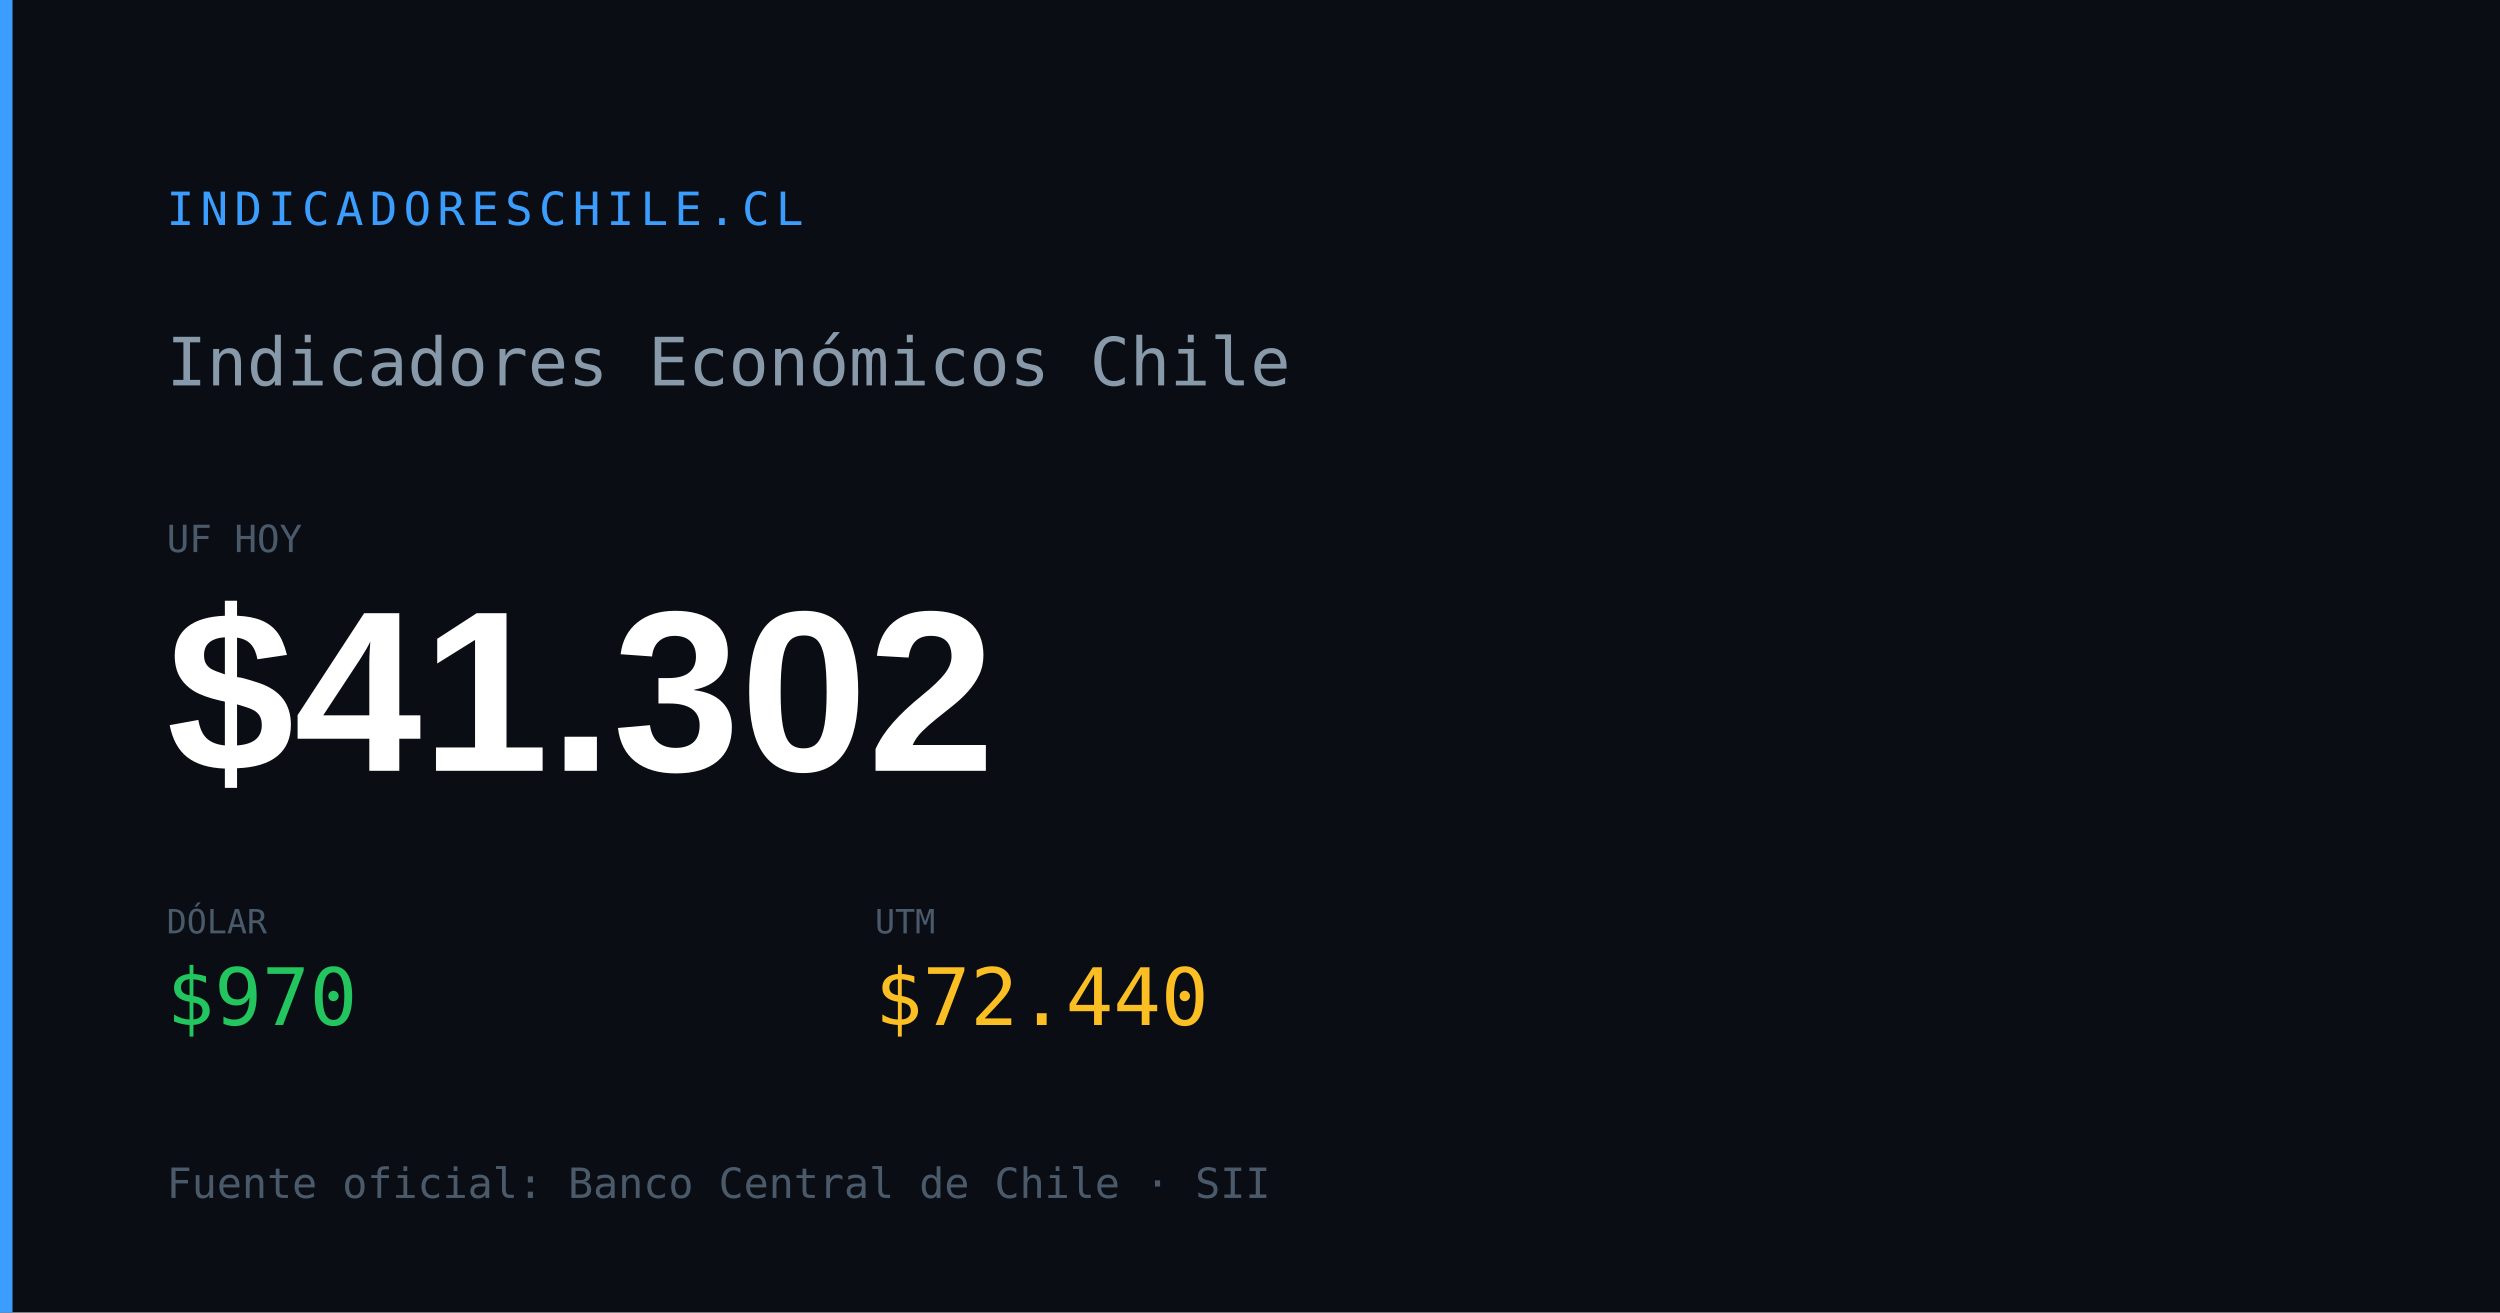
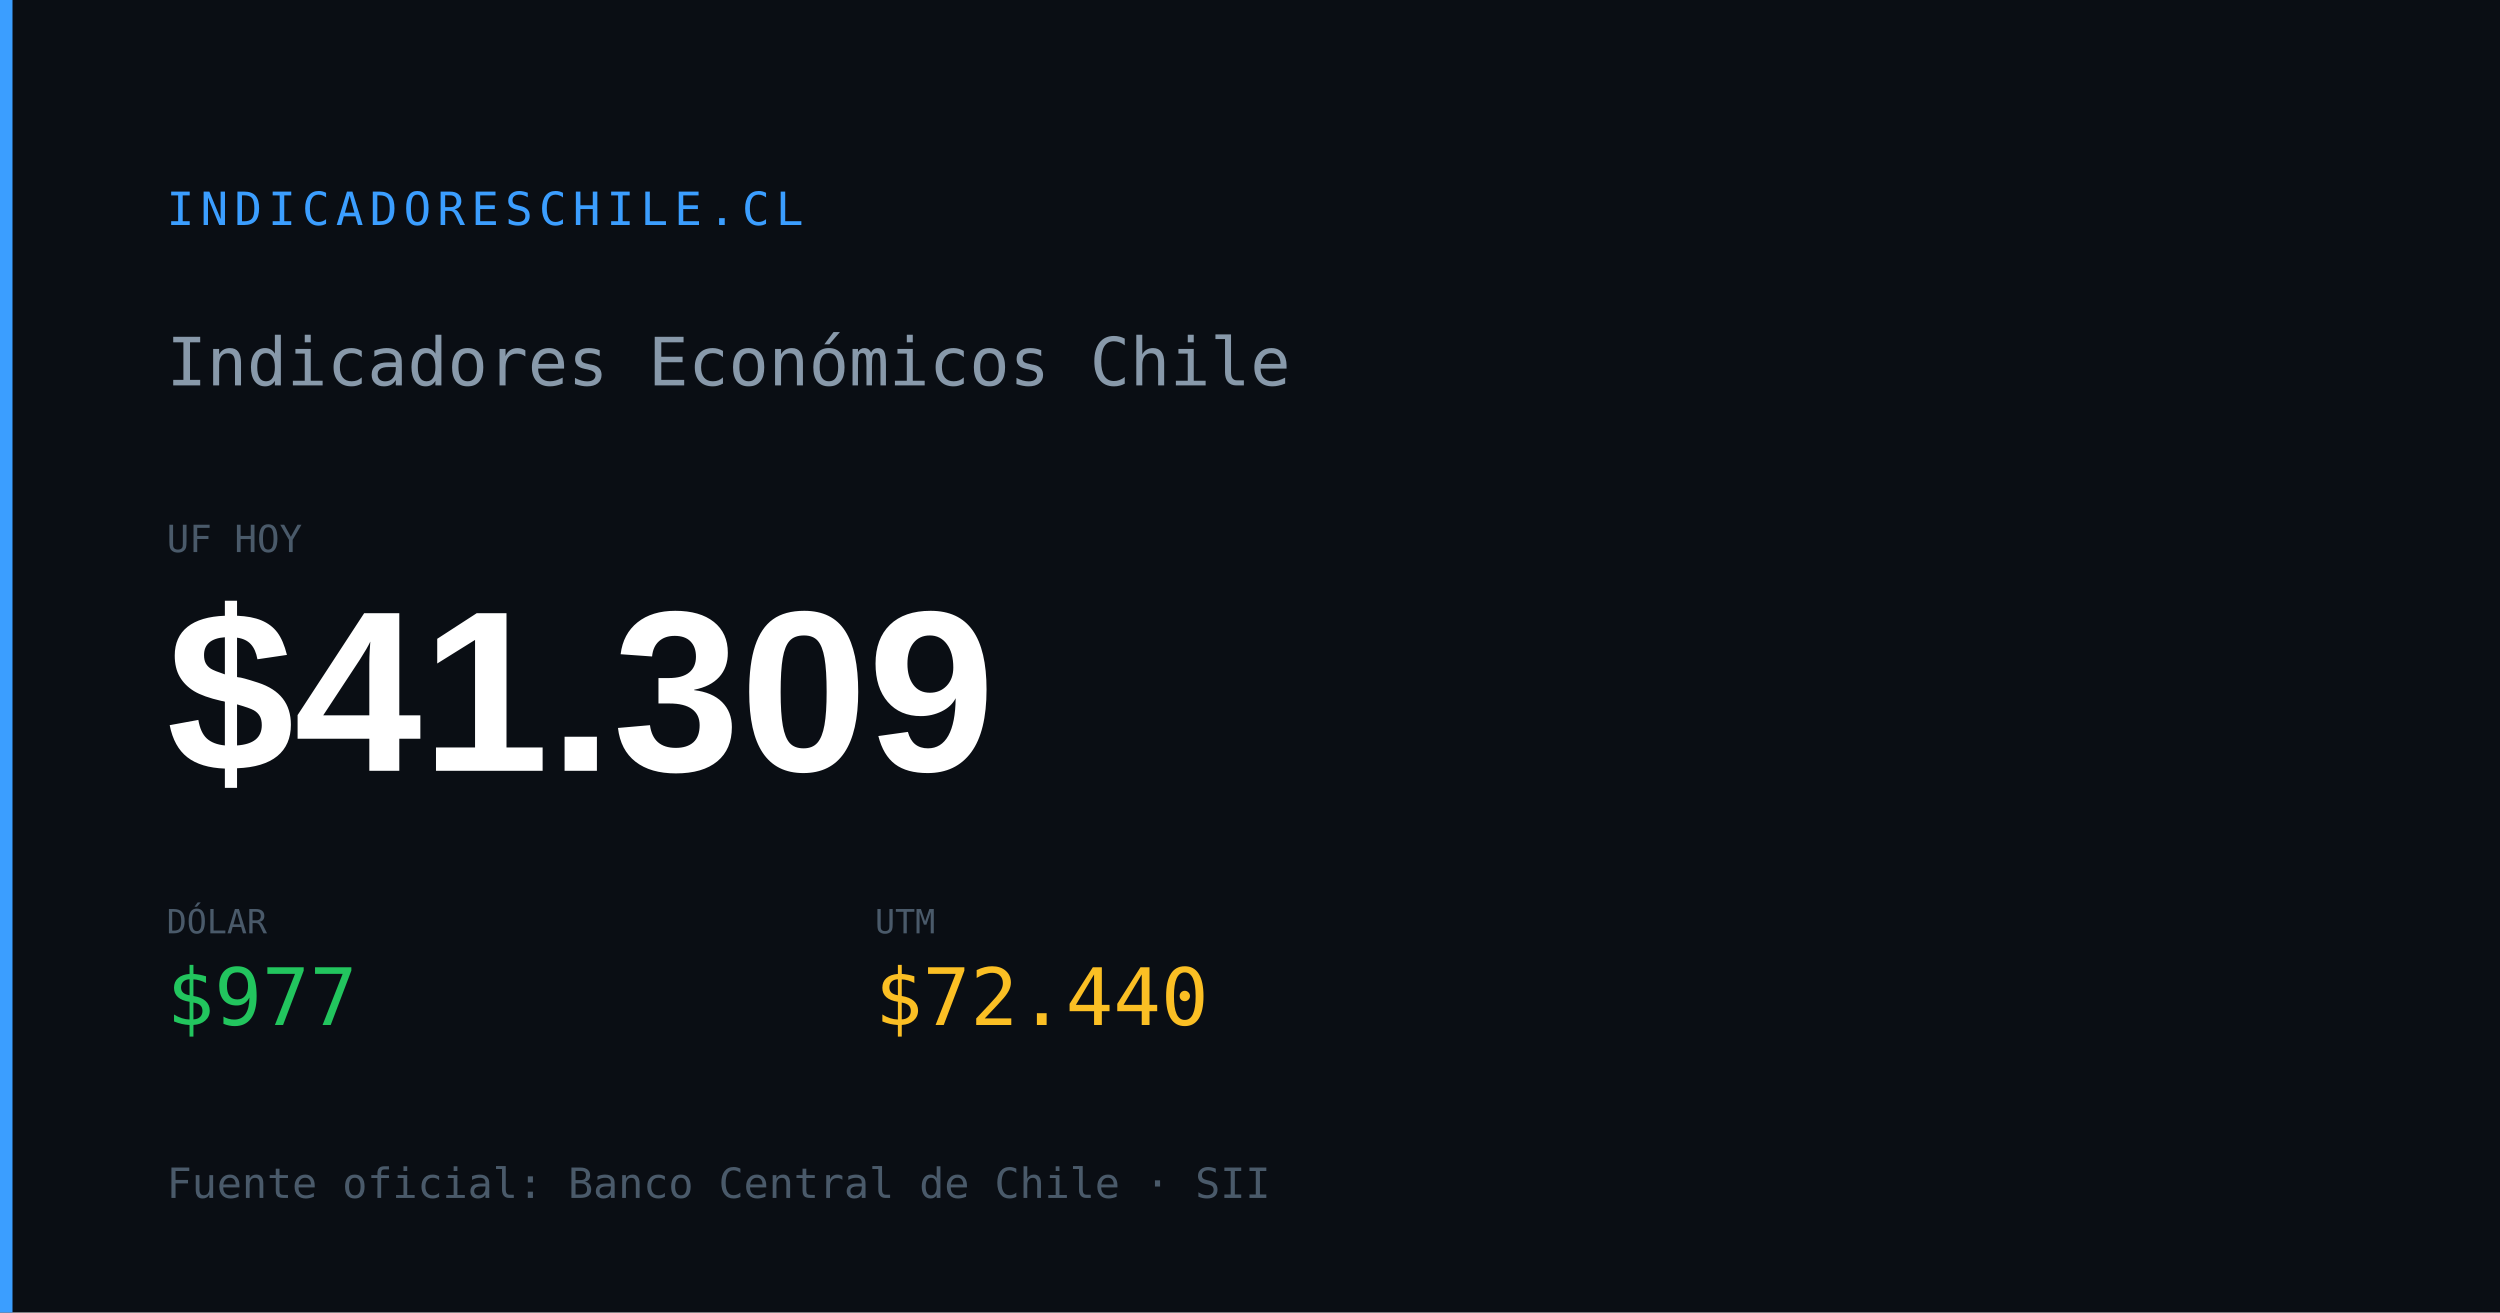
<svg xmlns="http://www.w3.org/2000/svg" width="1200" height="630" viewBox="0 0 1200 630">
  <rect width="1200" height="630" fill="#0a0e14" />
  <rect x="0" y="0" width="6" height="630" fill="#3b9eff" />
  <text x="80" y="108" font-family="monospace" font-size="22" fill="#3b9eff" letter-spacing="3">INDICADORESCHILE.CL</text>
  <text x="80" y="185" font-family="monospace" font-size="32" fill="#8899aa">Indicadores Económicos Chile</text>
  <text x="80" y="265" font-family="monospace" font-size="18" fill="#4a5a6a">UF HOY</text>
-   <text x="80" y="370" font-family="Arial,sans-serif" font-size="110" font-weight="700" fill="#ffffff" id="og-dash-uf">$41.302</text>
+   <text x="80" y="370" font-family="Arial,sans-serif" font-size="110" font-weight="700" fill="#ffffff" id="og-dash-uf">$41.309</text>
  <text x="80" y="448" font-family="monospace" font-size="16" fill="#4a5a6a">DÓLAR</text>
-   <text x="80" y="492" font-family="monospace" font-size="38" font-weight="500" fill="#22c55e" id="og-dash-dolar">$970</text>
+   <text x="80" y="492" font-family="monospace" font-size="38" font-weight="500" fill="#22c55e" id="og-dash-dolar">$977</text>
  <text x="420" y="448" font-family="monospace" font-size="16" fill="#4a5a6a">UTM</text>
  <text x="420" y="492" font-family="monospace" font-size="38" font-weight="500" fill="#fbbf24" id="og-dash-utm">$72.440</text>
  <text x="80" y="575" font-family="monospace" font-size="20" fill="#4a5a6a">Fuente oficial: Banco Central de Chile · SII</text>
</svg>
